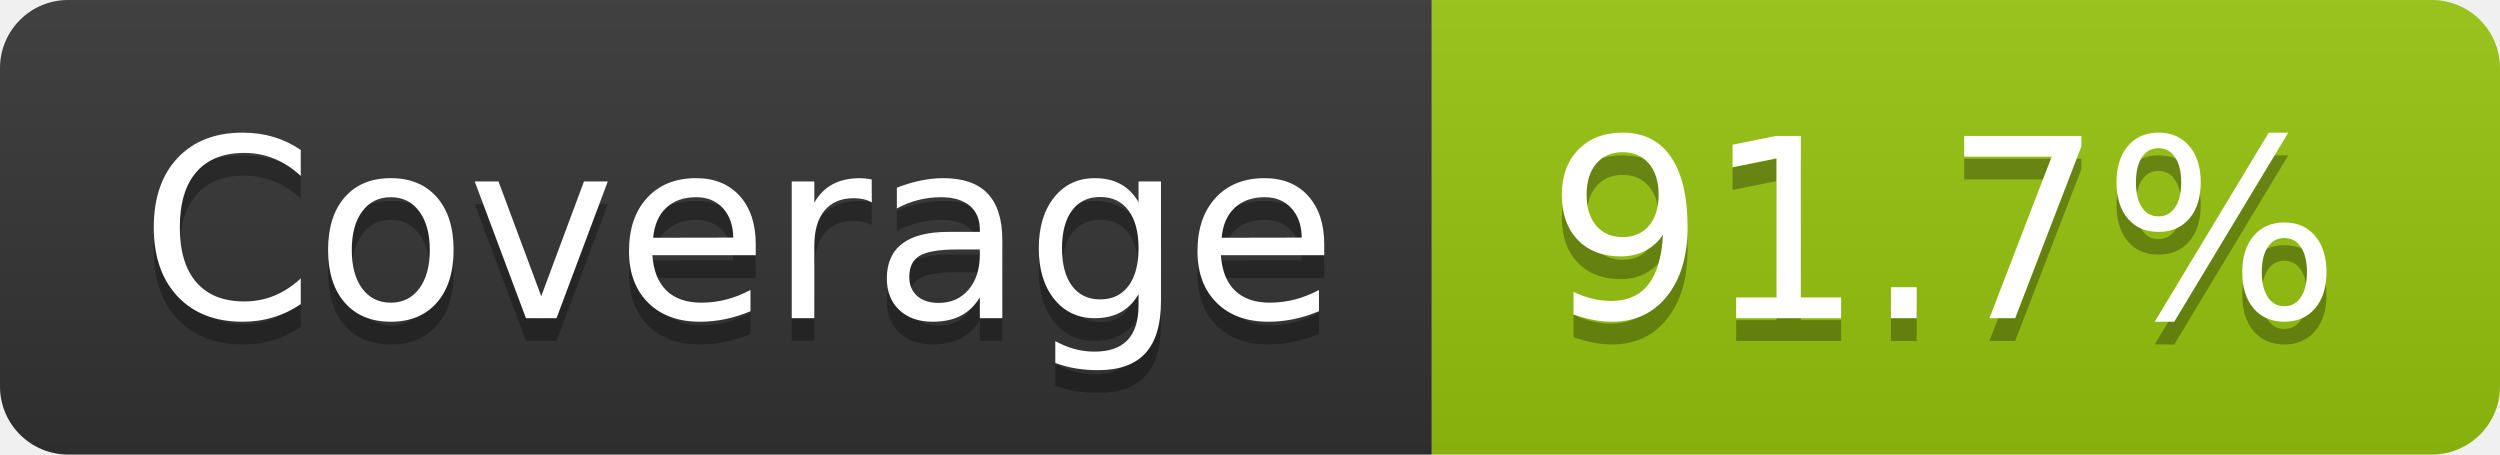
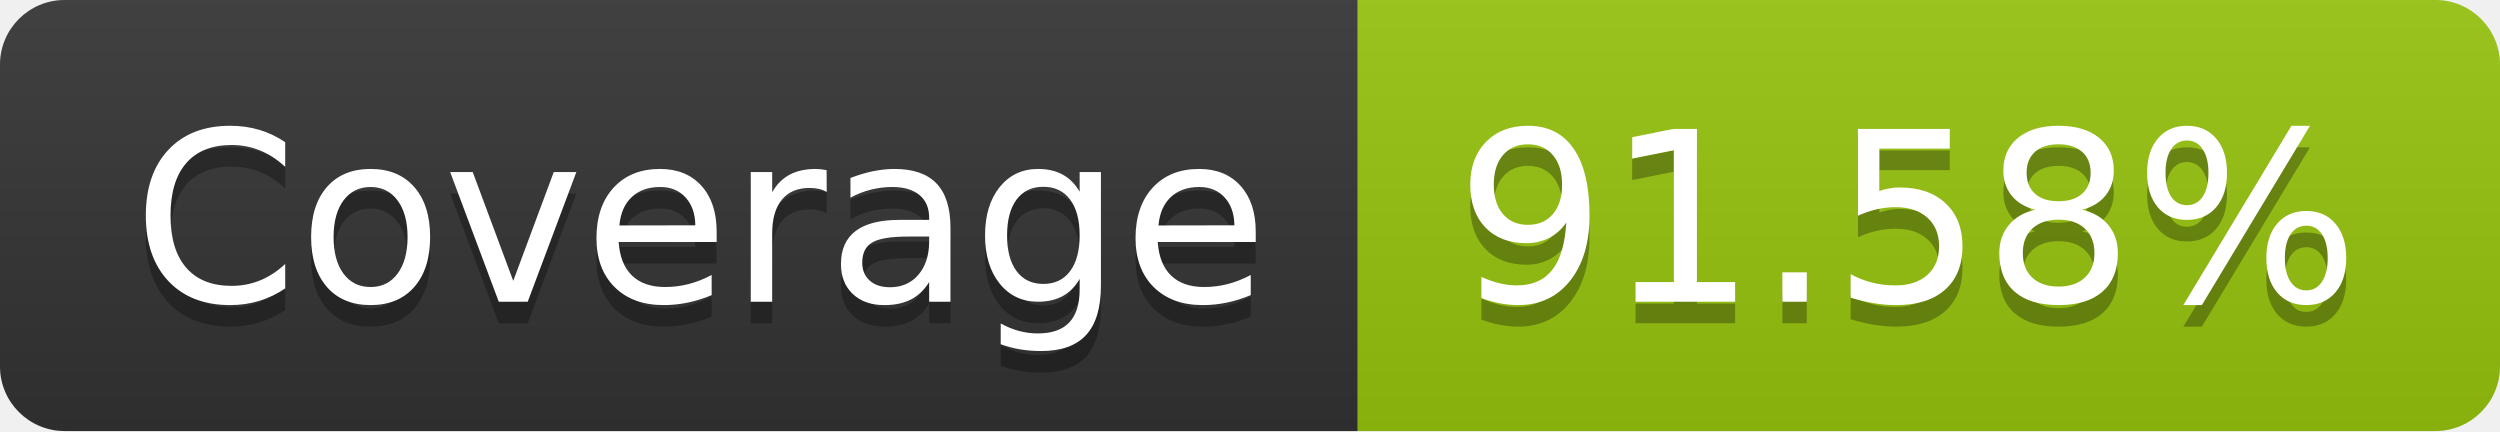
- <svg xmlns="http://www.w3.org/2000/svg" width="110" height="20" role="img" aria-label="Coverage: 91.7%">
+ <svg xmlns="http://www.w3.org/2000/svg" width="116" height="20" role="img" aria-label="Coverage: 91.58%">
  <linearGradient id="s" x2="0" y2="100%">
    <stop offset="0" stop-color="#bbb" stop-opacity=".1" />
    <stop offset="1" stop-opacity=".1" />
  </linearGradient>
  <clipPath id="r">
-     <rect width="110" height="20" rx="3" fill="#fff" />
+     <rect width="116" height="20" rx="3" fill="#fff" />
  </clipPath>
  <g clip-path="url(#r)">
    <rect width="63" height="20" fill="#333" />
-     <rect x="63" width="47" height="20" fill="#97c40f" />
-     <rect width="110" height="20" fill="url(#s)" />
+     <rect x="63" width="53" height="20" fill="#97c40f" />
+     <rect width="116" height="20" fill="url(#s)" />
  </g>
  <g fill="#fff" text-anchor="middle" font-family="Verdana,Geneva,DejaVu Sans,sans-serif" text-rendering="geometricPrecision" font-size="110">
    <text aria-hidden="true" x="325" y="150" fill="#010101" fill-opacity=".3" transform="scale(.1)" textLength="530">Coverage</text>
    <text x="325" y="140" transform="scale(.1)" fill="#fff" textLength="530">Coverage</text>
-     <text aria-hidden="true" x="855" y="150" fill="#010101" fill-opacity=".3" transform="scale(.1)" textLength="370">91.7%</text>
-     <text x="855" y="140" transform="scale(.1)" fill="#fff" textLength="370">91.7%</text>
+     <text aria-hidden="true" x="885" y="150" fill="#010101" fill-opacity=".3" transform="scale(.1)" textLength="430">91.58%</text>
+     <text x="885" y="140" transform="scale(.1)" fill="#fff" textLength="430">91.58%</text>
  </g>
</svg>
